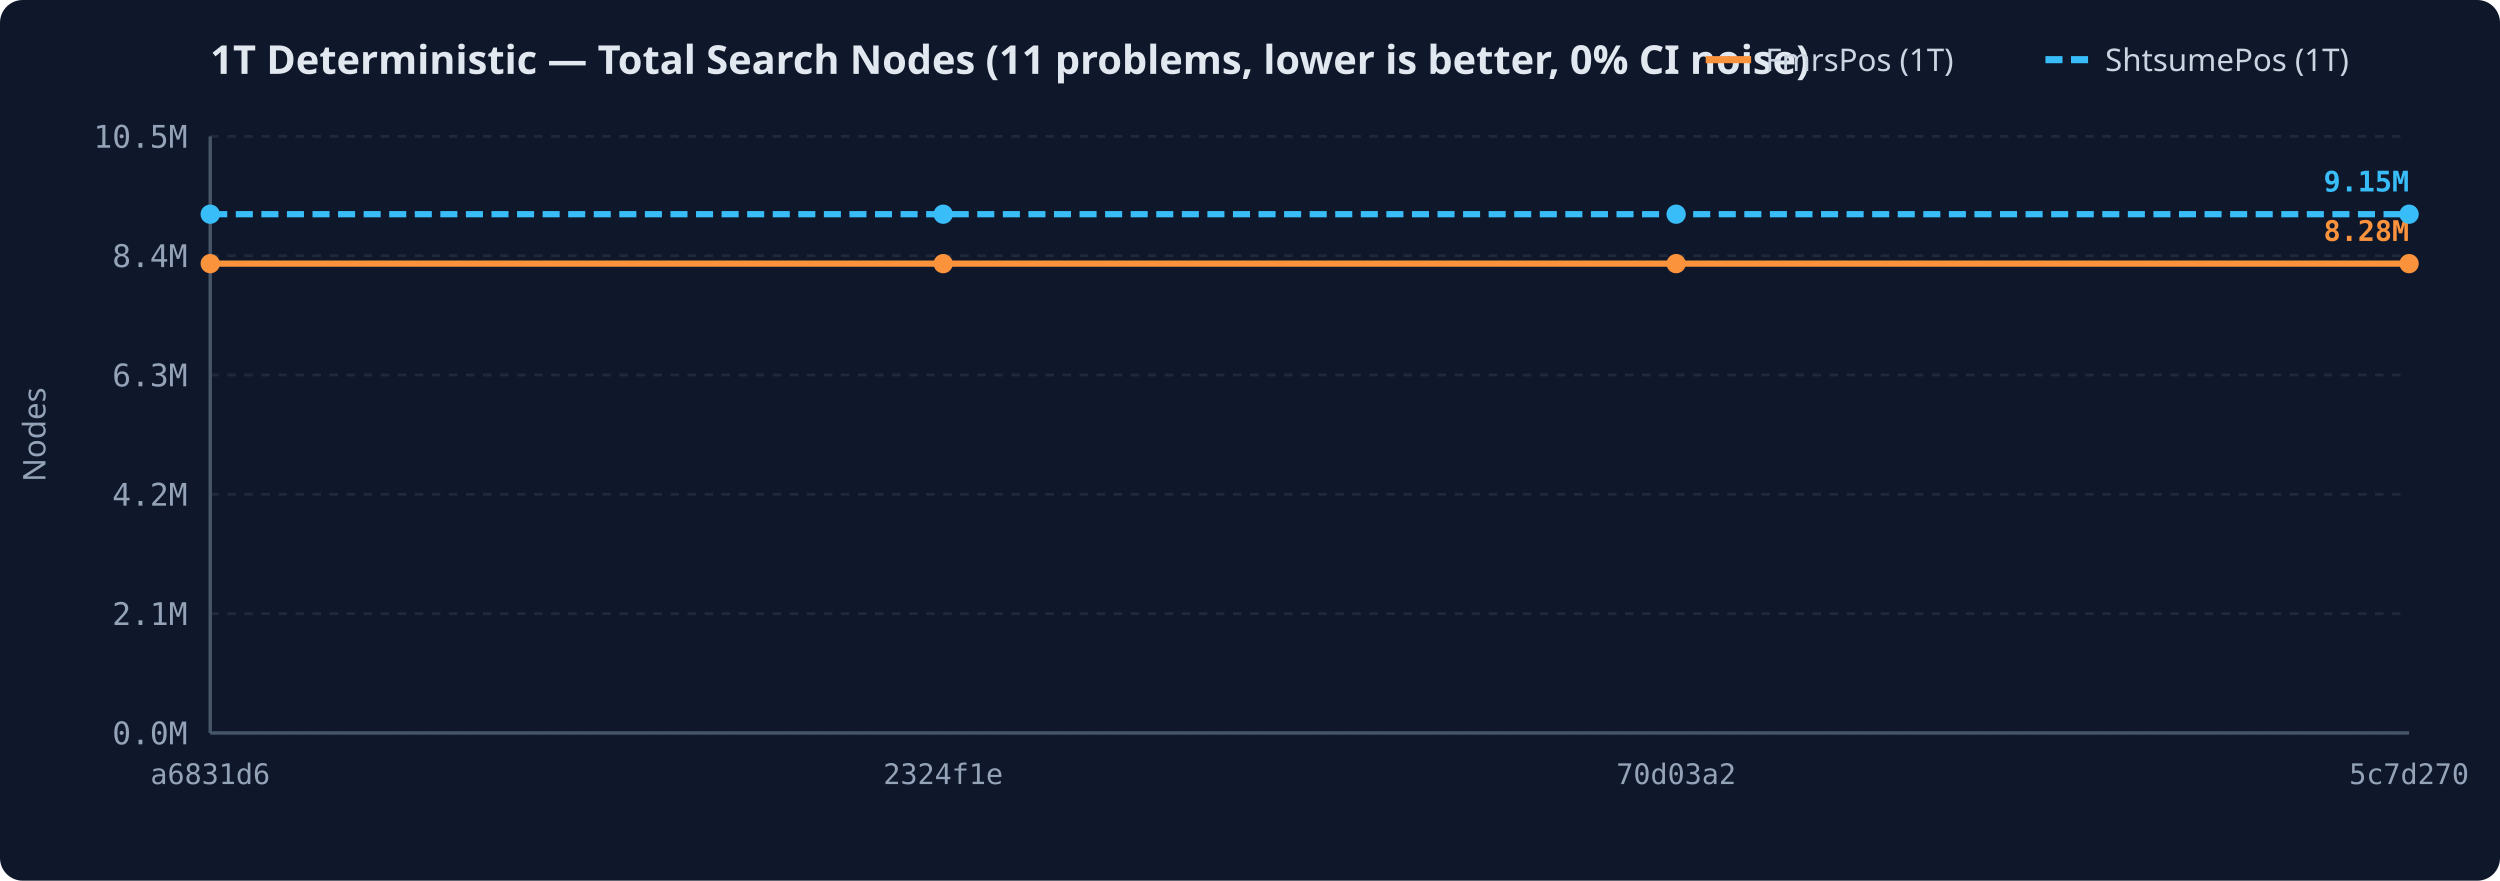
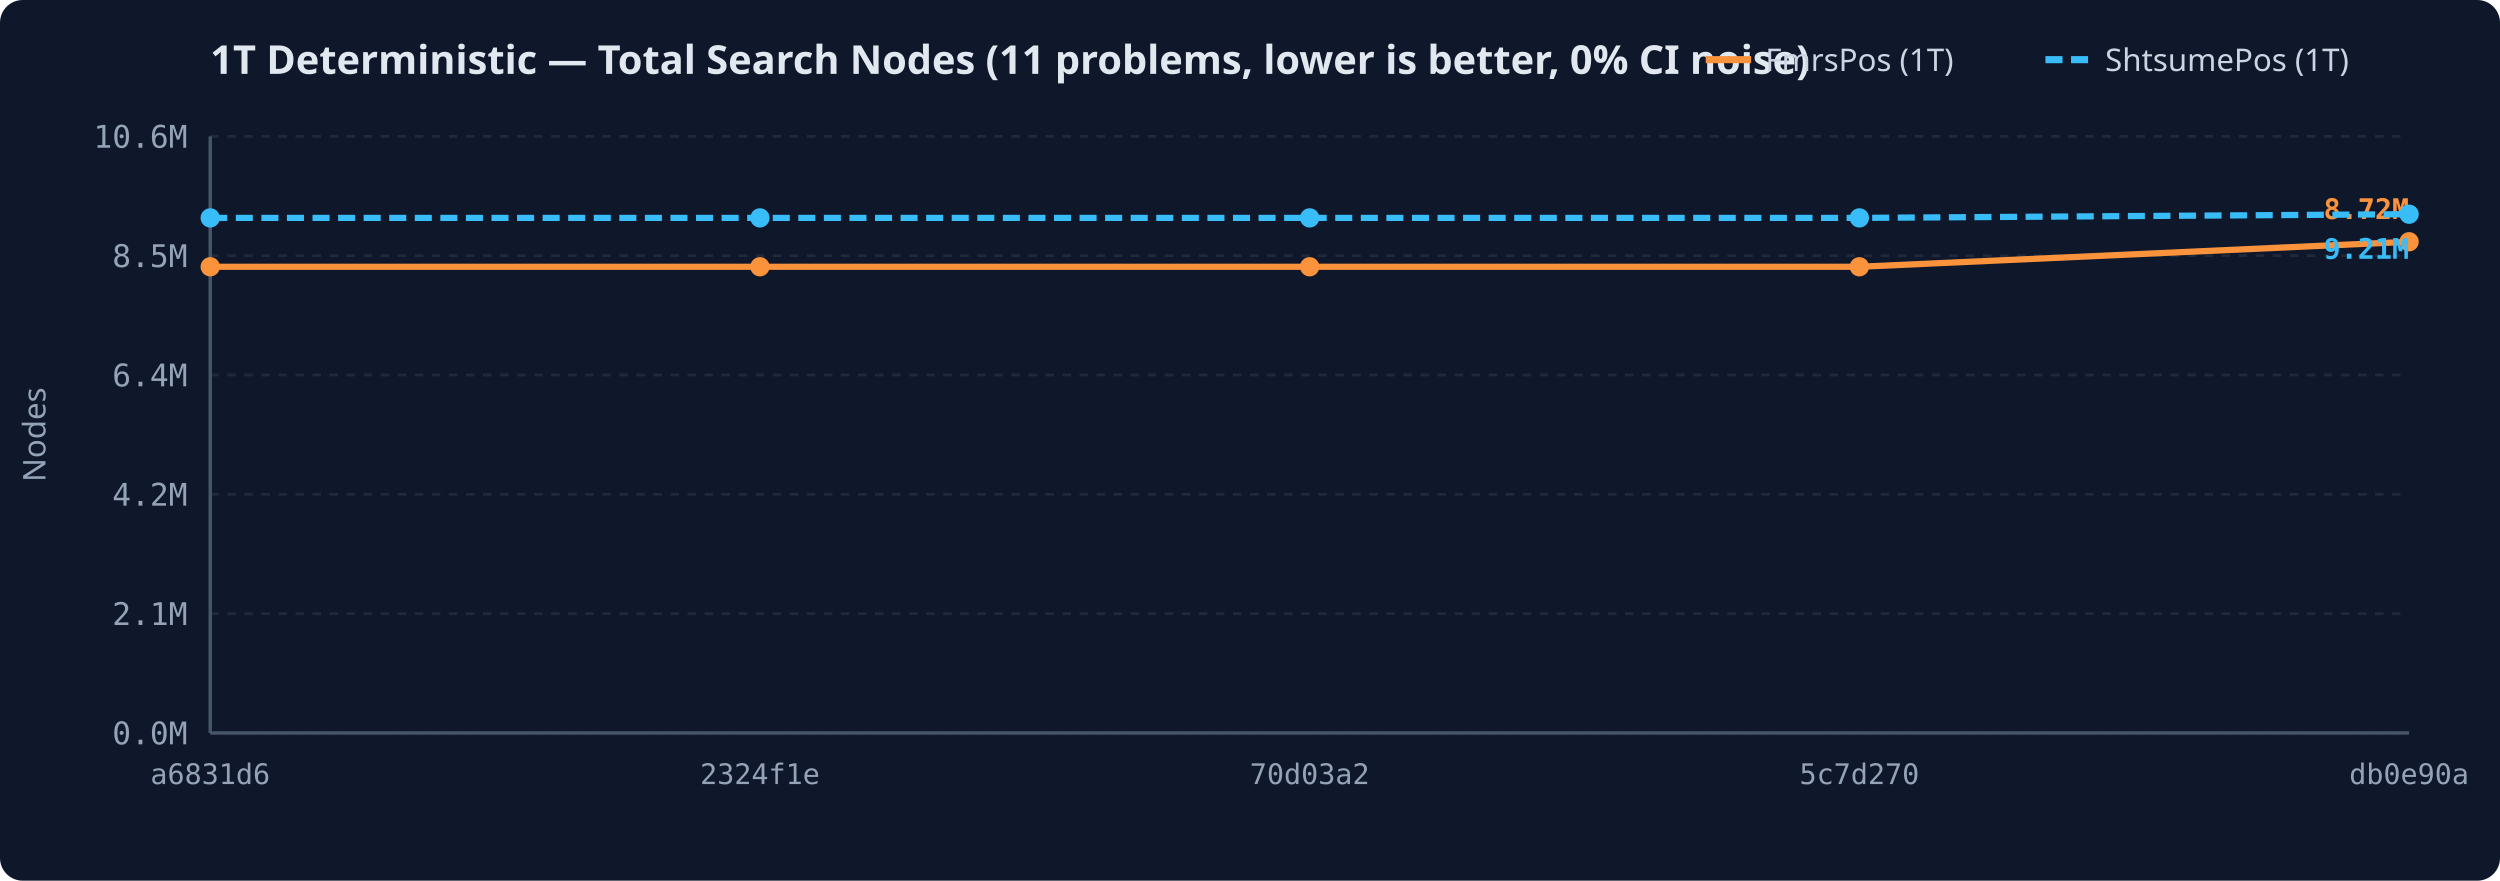
<svg xmlns="http://www.w3.org/2000/svg" width="880" height="310" viewBox="0 0 880 310">
  <rect width="100%" height="100%" rx="8" fill="#0f172a" />
  <text x="74" y="26" fill="#e2e8f0" font-family="sans-serif" font-size="14" font-weight="600">1T Deterministic — Total Search Nodes (11 problems, lower is better, 0% CI noise)</text>
  <line x1="720.0" y1="21" x2="736.0" y2="21" stroke="#38bdf8" stroke-width="2.5" stroke-dasharray="6,3" />
  <text x="741.0" y="25" fill="#cbd5e1" font-family="sans-serif" font-size="11">ShtsumePos (1T)</text>
  <line x1="600.4" y1="21" x2="616.4" y2="21" stroke="#fb923c" stroke-width="2.5" />
  <text x="621.4" y="25" fill="#cbd5e1" font-family="sans-serif" font-size="11">FmrsPos (1T)</text>
  <line x1="74" y1="258.0" x2="848" y2="258.0" stroke="#1e293b" stroke-width="1" stroke-dasharray="3,3" />
  <text x="66" y="262.0" text-anchor="end" fill="#94a3b8" font-family="monospace" font-size="11">0.0M</text>
  <line x1="74" y1="216.0" x2="848" y2="216.0" stroke="#1e293b" stroke-width="1" stroke-dasharray="3,3" />
  <text x="66" y="220.0" text-anchor="end" fill="#94a3b8" font-family="monospace" font-size="11">2.1M</text>
  <line x1="74" y1="174.0" x2="848" y2="174.0" stroke="#1e293b" stroke-width="1" stroke-dasharray="3,3" />
  <text x="66" y="178.0" text-anchor="end" fill="#94a3b8" font-family="monospace" font-size="11">4.2M</text>
  <line x1="74" y1="132.0" x2="848" y2="132.0" stroke="#1e293b" stroke-width="1" stroke-dasharray="3,3" />
-   <text x="66" y="136.0" text-anchor="end" fill="#94a3b8" font-family="monospace" font-size="11">6.3M</text>
+   <text x="66" y="136.0" text-anchor="end" fill="#94a3b8" font-family="monospace" font-size="11">6.4M</text>
  <line x1="74" y1="90.0" x2="848" y2="90.0" stroke="#1e293b" stroke-width="1" stroke-dasharray="3,3" />
-   <text x="66" y="94.0" text-anchor="end" fill="#94a3b8" font-family="monospace" font-size="11">8.4M</text>
+   <text x="66" y="94.0" text-anchor="end" fill="#94a3b8" font-family="monospace" font-size="11">8.5M</text>
  <line x1="74" y1="48.0" x2="848" y2="48.0" stroke="#1e293b" stroke-width="1" stroke-dasharray="3,3" />
-   <text x="66" y="52.0" text-anchor="end" fill="#94a3b8" font-family="monospace" font-size="11">10.5M</text>
+   <text x="66" y="52.0" text-anchor="end" fill="#94a3b8" font-family="monospace" font-size="11">10.6M</text>
  <text x="16" y="153.0" fill="#94a3b8" font-family="sans-serif" font-size="11" text-anchor="middle" transform="rotate(-90 16 153.0)">Nodes</text>
  <text x="74.0" y="276" text-anchor="middle" fill="#94a3b8" font-family="monospace" font-size="10">a6831d6</text>
-   <text x="332.0" y="276" text-anchor="middle" fill="#94a3b8" font-family="monospace" font-size="10">2324f1e</text>
-   <text x="590.0" y="276" text-anchor="middle" fill="#94a3b8" font-family="monospace" font-size="10">70d03a2</text>
-   <text x="848.0" y="276" text-anchor="middle" fill="#94a3b8" font-family="monospace" font-size="10">5c7d270</text>
+   <text x="267.5" y="276" text-anchor="middle" fill="#94a3b8" font-family="monospace" font-size="10">2324f1e</text>
+   <text x="461.0" y="276" text-anchor="middle" fill="#94a3b8" font-family="monospace" font-size="10">70d03a2</text>
+   <text x="654.5" y="276" text-anchor="middle" fill="#94a3b8" font-family="monospace" font-size="10">5c7d270</text>
+   <text x="848.0" y="276" text-anchor="middle" fill="#94a3b8" font-family="monospace" font-size="10">db0e90a</text>
  <line x1="74" y1="48" x2="74" y2="258" stroke="#475569" stroke-width="1.2" />
  <line x1="74" y1="258" x2="848" y2="258" stroke="#475569" stroke-width="1.2" />
-   <path d="M74.0,92.8 L332.0,92.8 L590.0,92.8 L848.0,92.8" fill="none" stroke="#fb923c" stroke-width="2.2" />
-   <circle cx="74.0" cy="92.8" r="3.4" fill="#fb923c" />
-   <circle cx="332.0" cy="92.8" r="3.4" fill="#fb923c" />
-   <circle cx="590.0" cy="92.8" r="3.4" fill="#fb923c" />
-   <circle cx="848.0" cy="92.8" r="3.4" fill="#fb923c" />
-   <text x="848.0" y="84.8" text-anchor="end" fill="#fb923c" font-family="monospace" font-size="10" font-weight="600">8.28M</text>
-   <path d="M74.0,75.4 L332.0,75.4 L590.0,75.4 L848.0,75.4" fill="none" stroke="#38bdf8" stroke-width="2.2" stroke-dasharray="6,3" />
-   <circle cx="74.0" cy="75.4" r="3.4" fill="#38bdf8" />
-   <circle cx="332.0" cy="75.4" r="3.4" fill="#38bdf8" />
-   <circle cx="590.0" cy="75.4" r="3.4" fill="#38bdf8" />
+   <path d="M74.0,93.9 L267.5,93.9 L461.0,93.9 L654.5,93.9 L848.0,85.1" fill="none" stroke="#fb923c" stroke-width="2.2" />
+   <circle cx="74.0" cy="93.9" r="3.4" fill="#fb923c" />
+   <circle cx="267.5" cy="93.9" r="3.4" fill="#fb923c" />
+   <circle cx="461.0" cy="93.9" r="3.4" fill="#fb923c" />
+   <circle cx="654.5" cy="93.9" r="3.4" fill="#fb923c" />
+   <circle cx="848.0" cy="85.1" r="3.4" fill="#fb923c" />
+   <text x="848.0" y="77.1" text-anchor="end" fill="#fb923c" font-family="monospace" font-size="10" font-weight="600">8.72M</text>
+   <path d="M74.0,76.7 L267.5,76.7 L461.0,76.7 L654.5,76.7 L848.0,75.4" fill="none" stroke="#38bdf8" stroke-width="2.2" stroke-dasharray="6,3" />
+   <circle cx="74.0" cy="76.7" r="3.4" fill="#38bdf8" />
+   <circle cx="267.5" cy="76.7" r="3.4" fill="#38bdf8" />
+   <circle cx="461.0" cy="76.7" r="3.4" fill="#38bdf8" />
+   <circle cx="654.5" cy="76.7" r="3.4" fill="#38bdf8" />
  <circle cx="848.0" cy="75.4" r="3.4" fill="#38bdf8" />
-   <text x="848.0" y="67.4" text-anchor="end" fill="#38bdf8" font-family="monospace" font-size="10" font-weight="600">9.15M</text>
+   <text x="848.0" y="91.1" text-anchor="end" fill="#38bdf8" font-family="monospace" font-size="10" font-weight="600">9.21M</text>
</svg>
